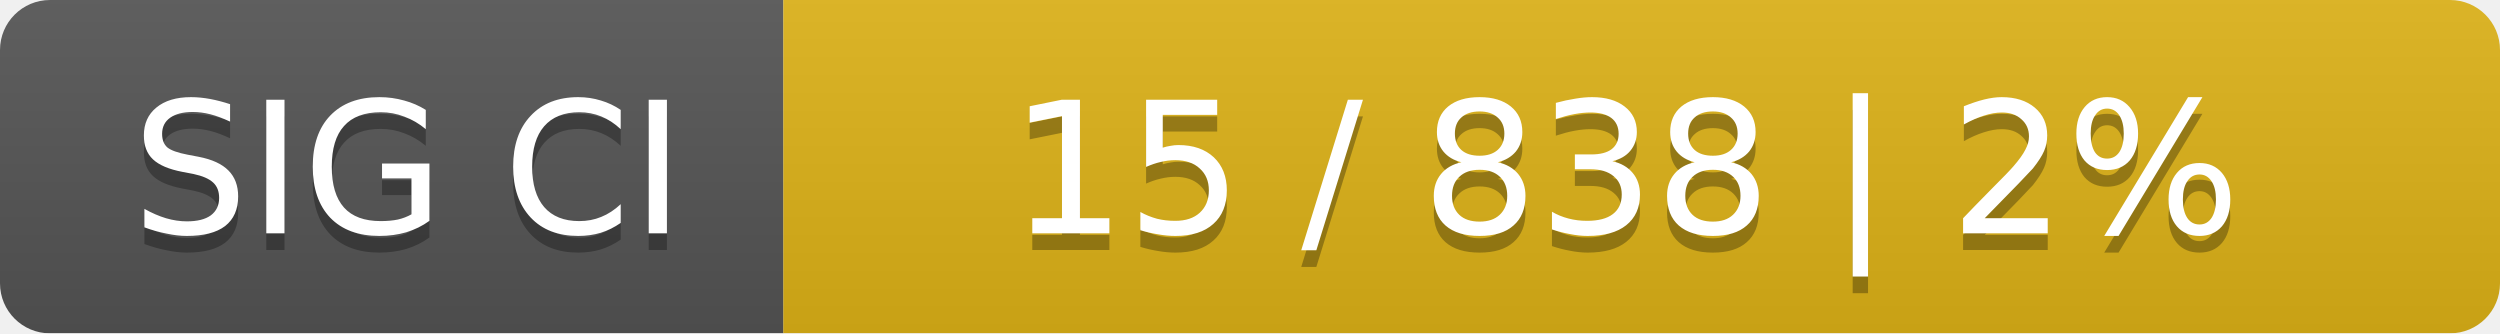
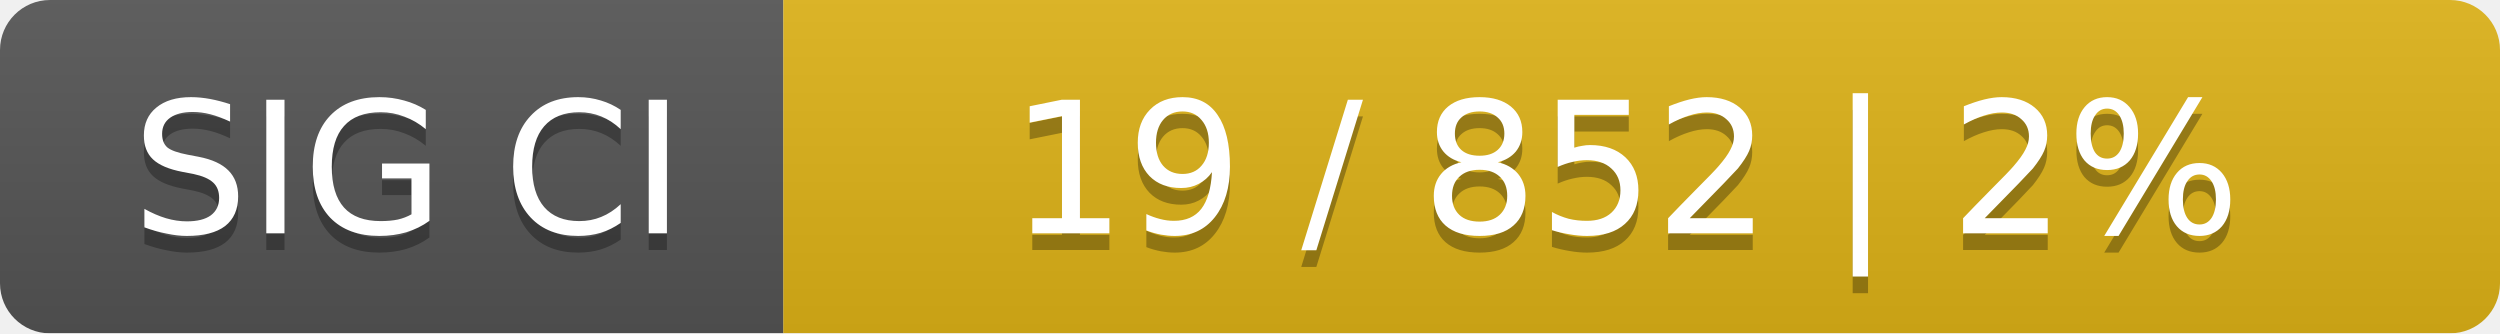
<svg xmlns="http://www.w3.org/2000/svg" width="150" height="20">
  <linearGradient id="smooth" x2="0" y2="100%">
    <stop offset="0" stop-color="#bbb" stop-opacity=".1" />
    <stop offset="1" stop-opacity=".1" />
  </linearGradient>
  <mask id="round">
    <rect width="150" height="20" rx="3" fill="#fff" />
  </mask>
  <g mask="url(#round)">
    <rect width="47" height="20" fill="#555" />
    <rect x="47" width="103" height="20" fill="#dfb317" />
    <rect width="150" height="20" fill="url(#smooth)" />
  </g>
  <g fill="#fff" text-anchor="middle" font-family="DejaVu Sans,Verdana,Geneva,sans-serif" font-size="11">
    <text x="24.5" y="15" fill="#010101" fill-opacity=".3">SIG CI</text>
    <text x="24.5" y="14">SIG CI</text>
-     <text x="97.5" y="15" fill="#010101" fill-opacity=".3">15 / 838    |    2%</text>
-     <text x="97.5" y="14">15 / 838    |    2%</text>
+     <text x="97.5" y="15" fill="#010101" fill-opacity=".3">19 / 852    |    2%</text>
+     <text x="97.5" y="14">19 / 852    |    2%</text>
  </g>
</svg>
